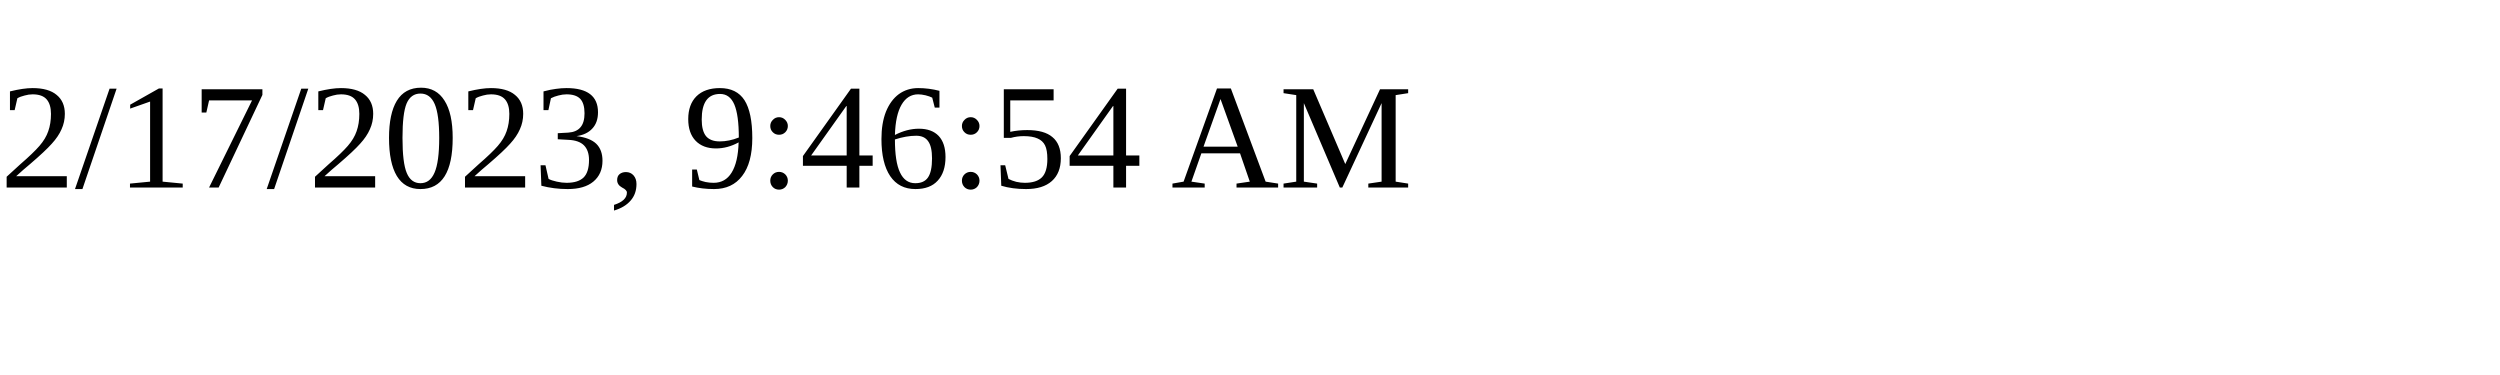
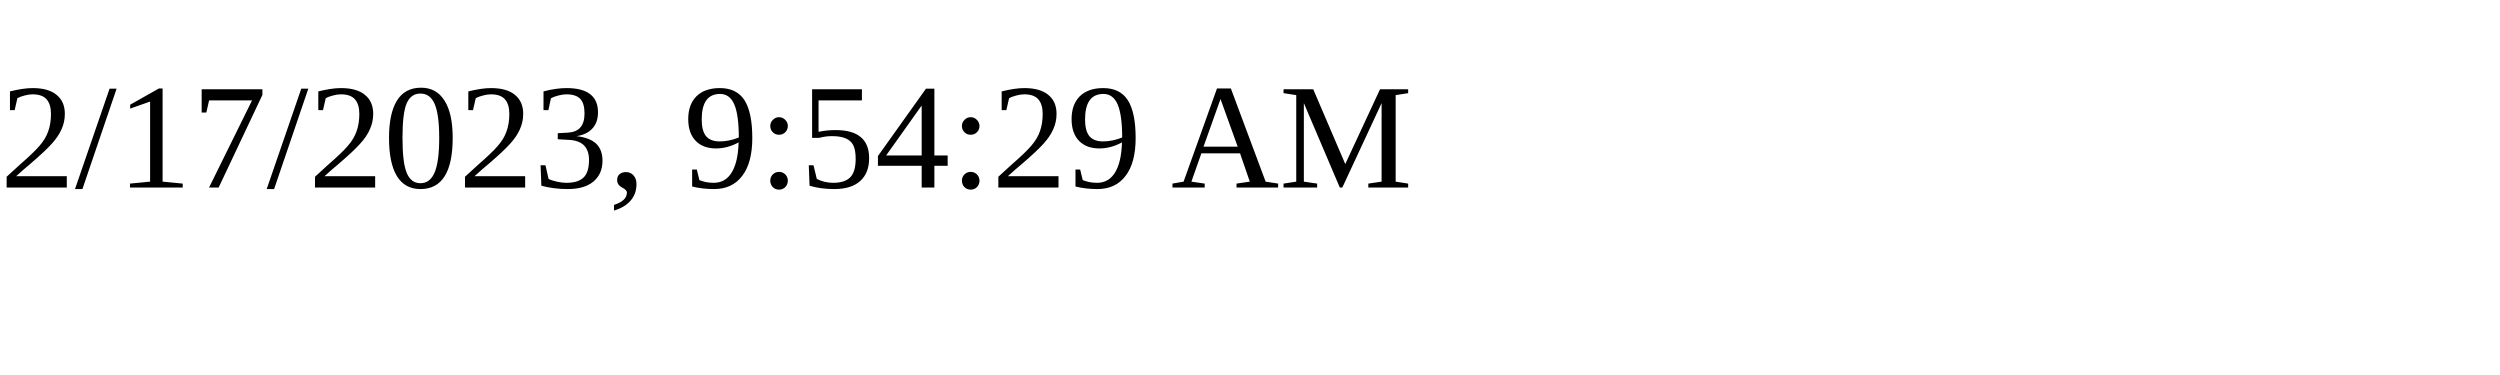
<svg xmlns="http://www.w3.org/2000/svg" height="30" width="200">
-   <text x="0" y="15">2/17/2023, 9:46:54 AM</text>
+   <text x="0" y="15">2/17/2023, 9:54:29 AM</text>
</svg>
